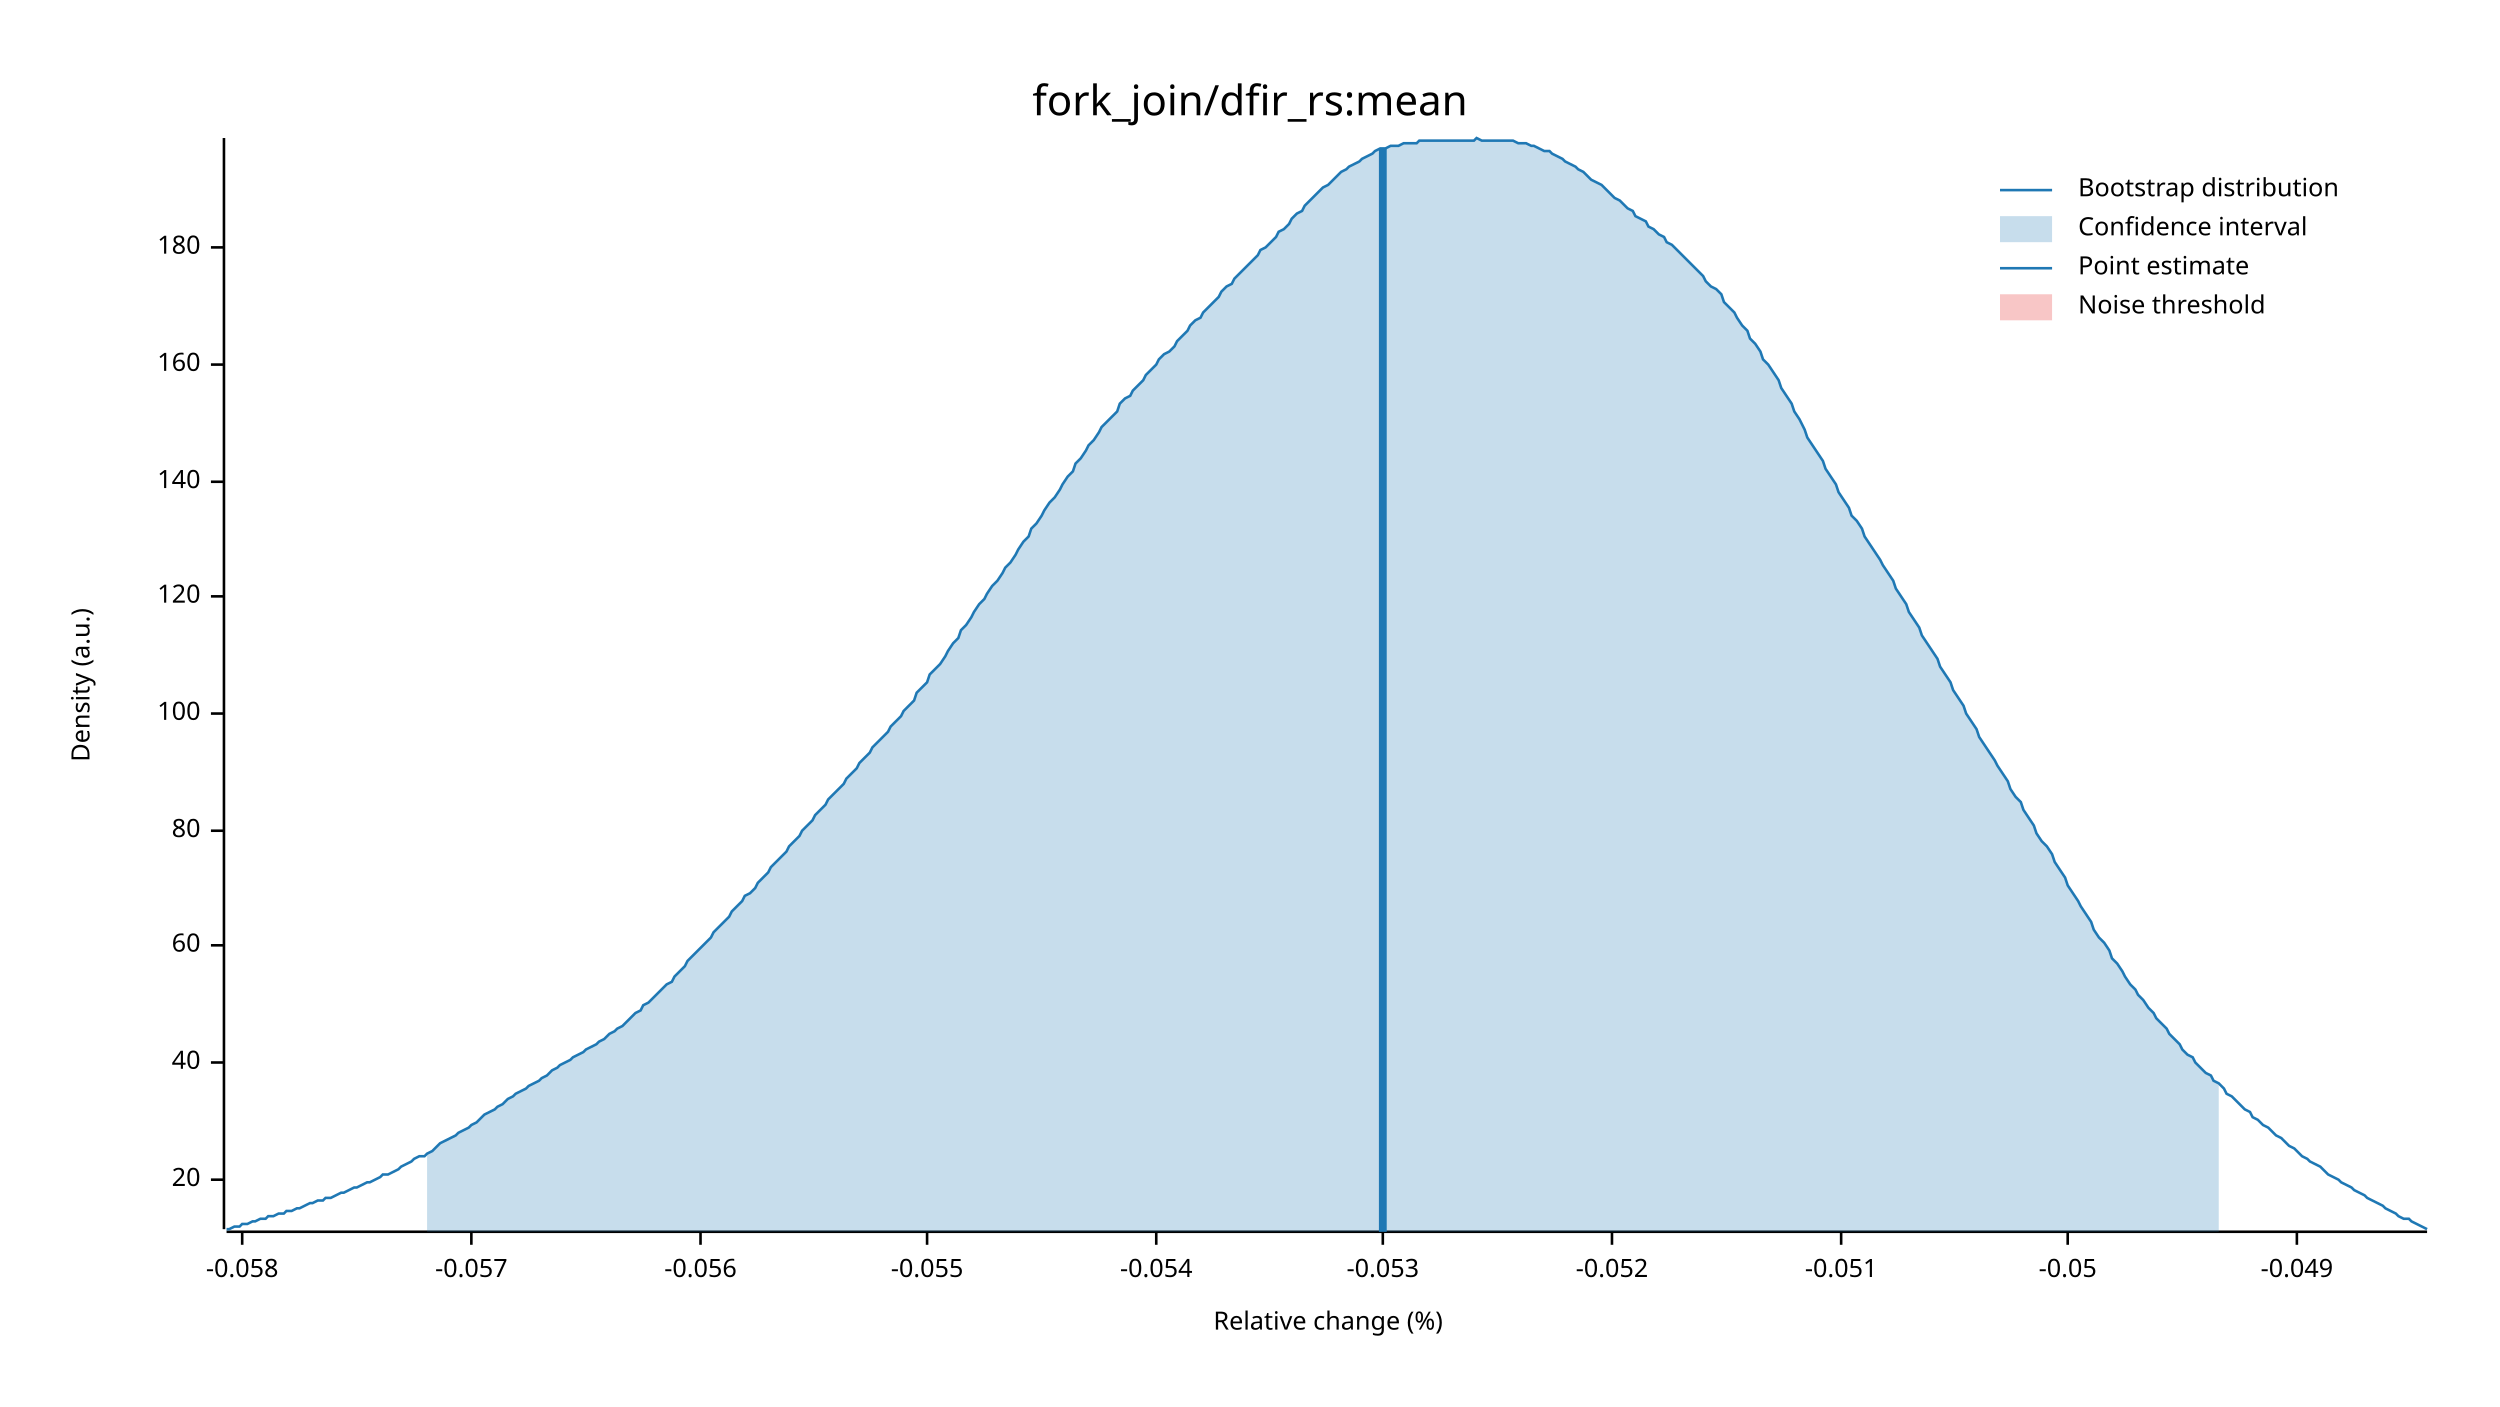
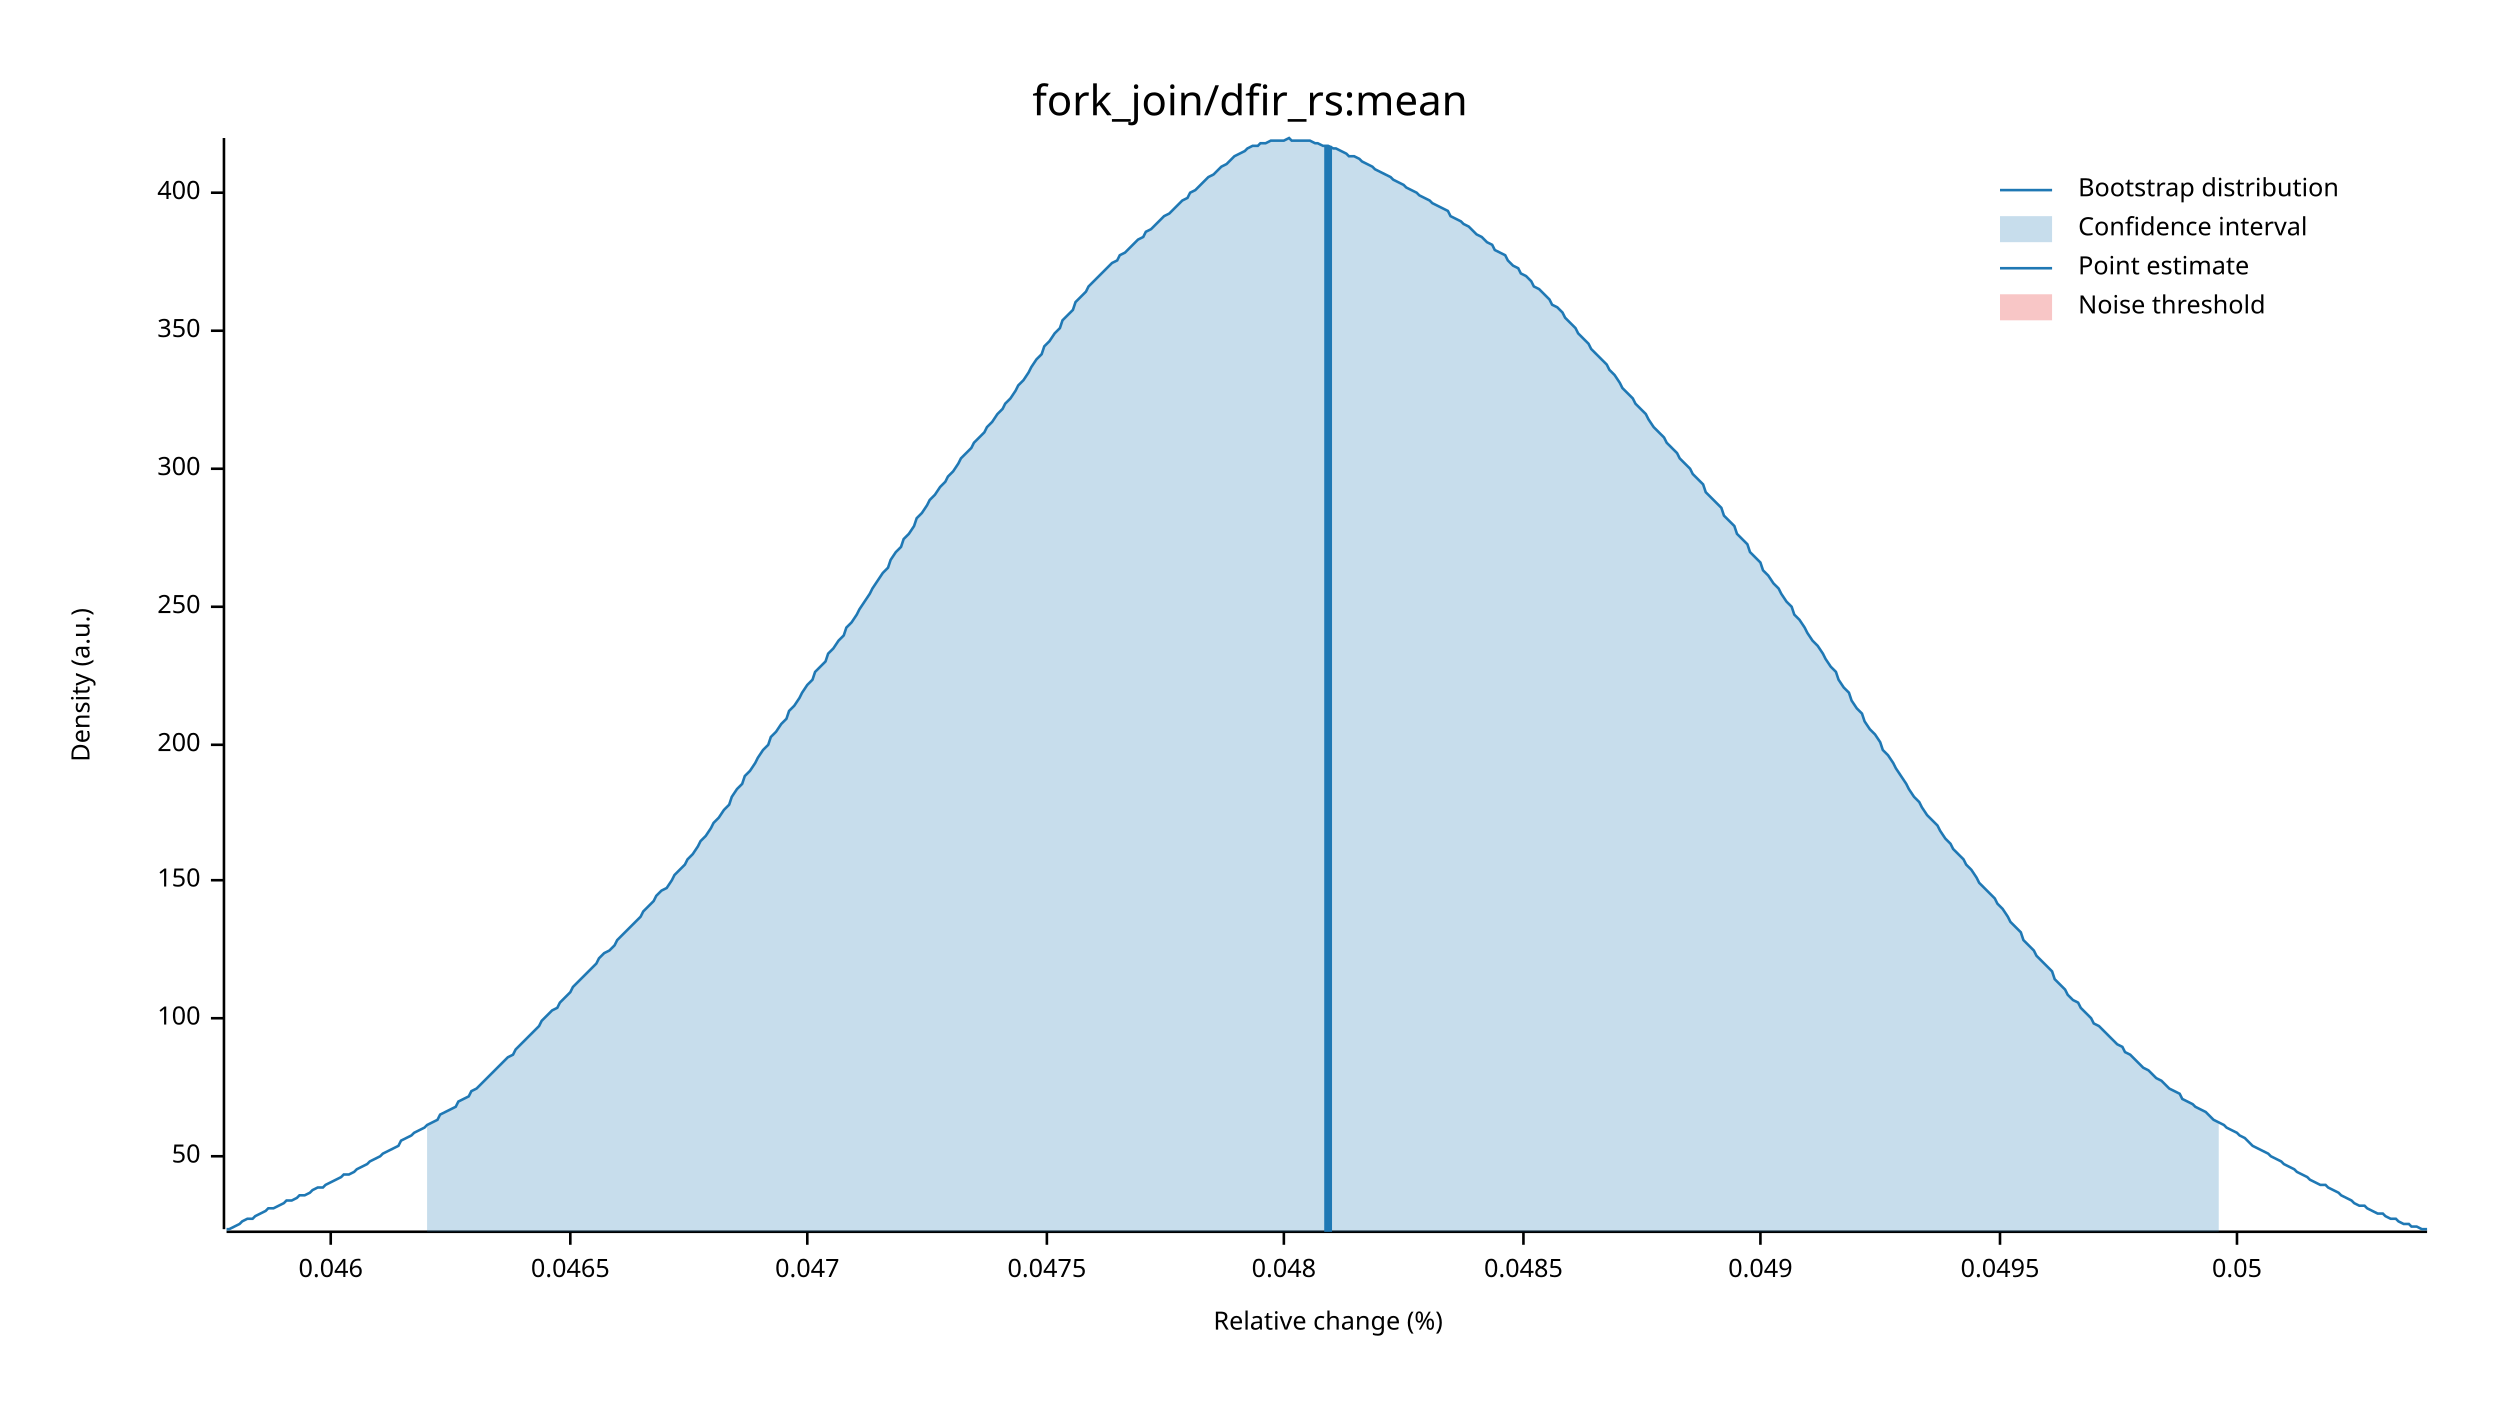
<svg xmlns="http://www.w3.org/2000/svg" width="960" height="540" viewBox="0 0 960 540">
  <text x="480" y="32" dy="0.76em" text-anchor="middle" font-family="sans-serif" font-size="16.129" opacity="1" fill="#000000">
fork_join/dfir_rs:mean
</text>
  <text x="27" y="263" dy="0.76em" text-anchor="middle" font-family="sans-serif" font-size="9.677" opacity="1" fill="#000000" transform="rotate(270, 27, 263)">
Density (a.u.)
</text>
  <text x="510" y="513" dy="-0.5ex" text-anchor="middle" font-family="sans-serif" font-size="9.677" opacity="1" fill="#000000">
Relative change (%)
</text>
  <polyline fill="none" opacity="1" stroke="#000000" stroke-width="1" points="86,53 86,472 " />
-   <text x="77" y="453" dy="0.5ex" text-anchor="end" font-family="sans-serif" font-size="9.677" opacity="1" fill="#000000">
- 20
+   <text x="77" y="444" dy="0.5ex" text-anchor="end" font-family="sans-serif" font-size="9.677" opacity="1" fill="#000000">
+ 50
</text>
-   <polyline fill="none" opacity="1" stroke="#000000" stroke-width="1" points="81,453 86,453 " />
-   <text x="77" y="408" dy="0.5ex" text-anchor="end" font-family="sans-serif" font-size="9.677" opacity="1" fill="#000000">
- 40
- </text>
-   <polyline fill="none" opacity="1" stroke="#000000" stroke-width="1" points="81,408 86,408 " />
-   <text x="77" y="363" dy="0.5ex" text-anchor="end" font-family="sans-serif" font-size="9.677" opacity="1" fill="#000000">
- 60
- </text>
-   <polyline fill="none" opacity="1" stroke="#000000" stroke-width="1" points="81,363 86,363 " />
-   <text x="77" y="319" dy="0.5ex" text-anchor="end" font-family="sans-serif" font-size="9.677" opacity="1" fill="#000000">
- 80
- </text>
-   <polyline fill="none" opacity="1" stroke="#000000" stroke-width="1" points="81,319 86,319 " />
-   <text x="77" y="274" dy="0.5ex" text-anchor="end" font-family="sans-serif" font-size="9.677" opacity="1" fill="#000000">
+   <polyline fill="none" opacity="1" stroke="#000000" stroke-width="1" points="81,444 86,444 " />
+   <text x="77" y="391" dy="0.5ex" text-anchor="end" font-family="sans-serif" font-size="9.677" opacity="1" fill="#000000">
100
</text>
-   <polyline fill="none" opacity="1" stroke="#000000" stroke-width="1" points="81,274 86,274 " />
-   <text x="77" y="229" dy="0.5ex" text-anchor="end" font-family="sans-serif" font-size="9.677" opacity="1" fill="#000000">
- 120
+   <polyline fill="none" opacity="1" stroke="#000000" stroke-width="1" points="81,391 86,391 " />
+   <text x="77" y="338" dy="0.5ex" text-anchor="end" font-family="sans-serif" font-size="9.677" opacity="1" fill="#000000">
+ 150
</text>
-   <polyline fill="none" opacity="1" stroke="#000000" stroke-width="1" points="81,229 86,229 " />
-   <text x="77" y="185" dy="0.5ex" text-anchor="end" font-family="sans-serif" font-size="9.677" opacity="1" fill="#000000">
- 140
+   <polyline fill="none" opacity="1" stroke="#000000" stroke-width="1" points="81,338 86,338 " />
+   <text x="77" y="286" dy="0.5ex" text-anchor="end" font-family="sans-serif" font-size="9.677" opacity="1" fill="#000000">
+ 200
</text>
-   <polyline fill="none" opacity="1" stroke="#000000" stroke-width="1" points="81,185 86,185 " />
-   <text x="77" y="140" dy="0.5ex" text-anchor="end" font-family="sans-serif" font-size="9.677" opacity="1" fill="#000000">
- 160
+   <polyline fill="none" opacity="1" stroke="#000000" stroke-width="1" points="81,286 86,286 " />
+   <text x="77" y="233" dy="0.5ex" text-anchor="end" font-family="sans-serif" font-size="9.677" opacity="1" fill="#000000">
+ 250
</text>
-   <polyline fill="none" opacity="1" stroke="#000000" stroke-width="1" points="81,140 86,140 " />
-   <text x="77" y="95" dy="0.5ex" text-anchor="end" font-family="sans-serif" font-size="9.677" opacity="1" fill="#000000">
- 180
+   <polyline fill="none" opacity="1" stroke="#000000" stroke-width="1" points="81,233 86,233 " />
+   <text x="77" y="180" dy="0.5ex" text-anchor="end" font-family="sans-serif" font-size="9.677" opacity="1" fill="#000000">
+ 300
</text>
-   <polyline fill="none" opacity="1" stroke="#000000" stroke-width="1" points="81,95 86,95 " />
+   <polyline fill="none" opacity="1" stroke="#000000" stroke-width="1" points="81,180 86,180 " />
+   <text x="77" y="127" dy="0.5ex" text-anchor="end" font-family="sans-serif" font-size="9.677" opacity="1" fill="#000000">
+ 350
+ </text>
+   <polyline fill="none" opacity="1" stroke="#000000" stroke-width="1" points="81,127 86,127 " />
+   <text x="77" y="74" dy="0.5ex" text-anchor="end" font-family="sans-serif" font-size="9.677" opacity="1" fill="#000000">
+ 400
+ </text>
+   <polyline fill="none" opacity="1" stroke="#000000" stroke-width="1" points="81,74 86,74 " />
  <polyline fill="none" opacity="1" stroke="#000000" stroke-width="1" points="87,473 932,473 " />
-   <text x="93" y="483" dy="0.76em" text-anchor="middle" font-family="sans-serif" font-size="9.677" opacity="1" fill="#000000">
- -0.058
+   <text x="127" y="483" dy="0.76em" text-anchor="middle" font-family="sans-serif" font-size="9.677" opacity="1" fill="#000000">
+ 0.046
</text>
-   <polyline fill="none" opacity="1" stroke="#000000" stroke-width="1" points="93,473 93,478 " />
-   <text x="181" y="483" dy="0.76em" text-anchor="middle" font-family="sans-serif" font-size="9.677" opacity="1" fill="#000000">
- -0.057
+   <polyline fill="none" opacity="1" stroke="#000000" stroke-width="1" points="127,473 127,478 " />
+   <text x="219" y="483" dy="0.76em" text-anchor="middle" font-family="sans-serif" font-size="9.677" opacity="1" fill="#000000">
+ 0.0465
</text>
-   <polyline fill="none" opacity="1" stroke="#000000" stroke-width="1" points="181,473 181,478 " />
-   <text x="269" y="483" dy="0.76em" text-anchor="middle" font-family="sans-serif" font-size="9.677" opacity="1" fill="#000000">
- -0.056
+   <polyline fill="none" opacity="1" stroke="#000000" stroke-width="1" points="219,473 219,478 " />
+   <text x="310" y="483" dy="0.76em" text-anchor="middle" font-family="sans-serif" font-size="9.677" opacity="1" fill="#000000">
+ 0.047
</text>
-   <polyline fill="none" opacity="1" stroke="#000000" stroke-width="1" points="269,473 269,478 " />
-   <text x="356" y="483" dy="0.76em" text-anchor="middle" font-family="sans-serif" font-size="9.677" opacity="1" fill="#000000">
- -0.055
+   <polyline fill="none" opacity="1" stroke="#000000" stroke-width="1" points="310,473 310,478 " />
+   <text x="402" y="483" dy="0.76em" text-anchor="middle" font-family="sans-serif" font-size="9.677" opacity="1" fill="#000000">
+ 0.0475
</text>
-   <polyline fill="none" opacity="1" stroke="#000000" stroke-width="1" points="356,473 356,478 " />
-   <text x="444" y="483" dy="0.76em" text-anchor="middle" font-family="sans-serif" font-size="9.677" opacity="1" fill="#000000">
- -0.054
+   <polyline fill="none" opacity="1" stroke="#000000" stroke-width="1" points="402,473 402,478 " />
+   <text x="493" y="483" dy="0.76em" text-anchor="middle" font-family="sans-serif" font-size="9.677" opacity="1" fill="#000000">
+ 0.048
</text>
-   <polyline fill="none" opacity="1" stroke="#000000" stroke-width="1" points="444,473 444,478 " />
-   <text x="531" y="483" dy="0.76em" text-anchor="middle" font-family="sans-serif" font-size="9.677" opacity="1" fill="#000000">
- -0.053
+   <polyline fill="none" opacity="1" stroke="#000000" stroke-width="1" points="493,473 493,478 " />
+   <text x="585" y="483" dy="0.76em" text-anchor="middle" font-family="sans-serif" font-size="9.677" opacity="1" fill="#000000">
+ 0.0485
</text>
-   <polyline fill="none" opacity="1" stroke="#000000" stroke-width="1" points="531,473 531,478 " />
-   <text x="619" y="483" dy="0.76em" text-anchor="middle" font-family="sans-serif" font-size="9.677" opacity="1" fill="#000000">
- -0.052
+   <polyline fill="none" opacity="1" stroke="#000000" stroke-width="1" points="585,473 585,478 " />
+   <text x="676" y="483" dy="0.76em" text-anchor="middle" font-family="sans-serif" font-size="9.677" opacity="1" fill="#000000">
+ 0.049
</text>
-   <polyline fill="none" opacity="1" stroke="#000000" stroke-width="1" points="619,473 619,478 " />
-   <text x="707" y="483" dy="0.76em" text-anchor="middle" font-family="sans-serif" font-size="9.677" opacity="1" fill="#000000">
- -0.051
+   <polyline fill="none" opacity="1" stroke="#000000" stroke-width="1" points="676,473 676,478 " />
+   <text x="768" y="483" dy="0.76em" text-anchor="middle" font-family="sans-serif" font-size="9.677" opacity="1" fill="#000000">
+ 0.0495
</text>
-   <polyline fill="none" opacity="1" stroke="#000000" stroke-width="1" points="707,473 707,478 " />
-   <text x="794" y="483" dy="0.76em" text-anchor="middle" font-family="sans-serif" font-size="9.677" opacity="1" fill="#000000">
- -0.05
+   <polyline fill="none" opacity="1" stroke="#000000" stroke-width="1" points="768,473 768,478 " />
+   <text x="859" y="483" dy="0.76em" text-anchor="middle" font-family="sans-serif" font-size="9.677" opacity="1" fill="#000000">
+ 0.05
</text>
-   <polyline fill="none" opacity="1" stroke="#000000" stroke-width="1" points="794,473 794,478 " />
-   <text x="882" y="483" dy="0.76em" text-anchor="middle" font-family="sans-serif" font-size="9.677" opacity="1" fill="#000000">
- -0.049
- </text>
-   <polyline fill="none" opacity="1" stroke="#000000" stroke-width="1" points="882,473 882,478 " />
-   <polyline fill="none" opacity="1" stroke="#1F78B4" stroke-width="1" points="87,472 88,472 90,471 92,471 93,470 95,470 97,469 98,469 100,468 102,468 103,467 105,467 107,466 109,466 110,465 112,465 114,464 115,464 117,463 119,462 120,462 122,461 124,461 125,460 127,460 129,459 131,458 132,458 134,457 136,456 137,456 139,455 141,454 142,454 144,453 146,452 147,451 149,451 151,450 153,449 154,448 156,447 158,446 159,445 161,444 163,444 164,443 166,442 168,440 169,439 171,438 173,437 175,436 176,435 178,434 180,433 181,432 183,431 185,429 186,428 188,427 190,426 191,425 193,424 195,422 197,421 198,420 200,419 202,418 203,417 205,416 207,415 208,414 210,413 212,411 214,410 215,409 217,408 219,407 220,406 222,405 224,404 225,403 227,402 229,401 230,400 232,399 234,397 236,396 237,395 239,394 241,392 242,391 244,389 246,388 247,386 249,385 251,383 252,382 254,380 256,378 258,377 259,375 261,373 263,371 264,369 266,367 268,365 269,364 271,362 273,360 274,358 276,356 278,354 280,352 281,350 283,348 285,346 286,344 288,343 290,341 291,339 293,337 295,335 296,333 298,331 300,329 302,327 303,325 305,323 307,321 308,319 310,317 312,315 313,313 315,311 317,309 318,307 320,305 322,303 324,301 325,299 327,297 329,295 330,293 332,291 334,289 335,287 337,285 339,283 341,281 342,279 344,277 346,275 347,273 349,271 351,269 352,266 354,264 356,262 357,259 359,257 361,255 363,252 364,250 366,247 368,245 369,242 371,240 373,237 374,235 376,232 378,230 379,228 381,225 383,223 385,220 386,218 388,216 390,213 391,211 393,208 395,206 396,203 398,201 400,198 401,196 403,193 405,191 407,188 408,186 410,183 412,181 413,178 415,176 417,173 418,171 420,169 422,166 423,164 425,162 427,160 429,158 430,155 432,153 434,152 435,150 437,148 439,146 440,144 442,142 444,140 445,138 447,136 449,135 451,133 452,131 454,129 456,127 457,125 459,123 461,122 462,120 464,118 466,116 468,114 469,112 471,110 473,109 474,107 476,105 478,103 479,102 481,100 483,98 484,96 486,95 488,93 490,91 491,89 493,88 495,86 496,84 498,82 500,81 501,79 503,77 505,75 506,74 508,72 510,71 512,69 513,68 515,66 517,65 518,64 520,63 522,62 523,61 525,60 527,59 528,58 530,57 532,57 534,56 535,56 537,56 539,55 540,55 542,55 544,55 545,54 547,54 549,54 550,54 552,54 554,54 556,54 557,54 559,54 561,54 562,54 564,54 566,54 567,53 569,54 571,54 573,54 574,54 576,54 578,54 579,54 581,54 583,55 584,55 586,55 588,56 589,56 591,57 593,58 595,58 596,59 598,60 600,61 601,62 603,63 605,64 606,65 608,66 610,68 611,69 613,70 615,71 617,73 618,74 620,76 622,77 623,78 625,80 627,81 628,83 630,84 632,85 633,87 635,88 637,90 639,91 640,93 642,94 644,96 645,97 647,99 649,101 650,102 652,104 654,106 655,108 657,110 659,111 661,113 662,116 664,118 666,120 667,122 669,125 671,127 672,130 674,132 676,135 677,138 679,140 681,143 683,146 684,149 686,152 688,155 689,158 691,161 693,165 694,168 696,171 698,174 700,177 701,180 703,183 705,186 706,189 708,192 710,195 711,198 713,200 715,203 716,206 718,209 720,212 722,215 723,217 725,220 727,223 728,226 730,229 732,232 733,235 735,238 737,241 738,244 740,247 742,250 744,253 745,256 747,259 749,262 750,265 752,268 754,271 755,274 757,277 759,280 760,283 762,286 764,289 766,292 767,294 769,297 771,300 772,303 774,306 776,308 777,311 779,314 781,317 782,320 784,323 786,325 788,328 789,331 791,334 793,337 794,340 796,343 798,346 799,348 801,351 803,354 804,357 806,360 808,362 810,365 811,368 813,370 815,373 816,375 818,378 820,380 821,382 823,384 825,387 827,389 828,391 830,393 832,395 833,397 835,399 837,401 838,403 840,405 842,406 843,408 845,410 847,412 849,413 850,415 852,416 854,418 855,420 857,421 859,423 860,424 862,426 864,427 865,429 867,430 869,432 871,433 872,434 874,436 876,437 877,438 879,440 881,441 882,442 884,444 886,445 887,446 889,447 891,448 893,450 894,451 896,452 898,453 899,454 901,455 903,456 904,457 906,458 908,459 909,460 911,461 913,462 915,463 916,464 918,465 920,466 921,467 923,468 925,468 926,469 928,470 930,471 932,472 " />
-   <polygon opacity="0.25" fill="#1F78B4" points="164,443 166,442 168,440 169,439 171,438 173,437 175,436 176,435 178,434 180,433 181,432 183,431 185,429 186,428 188,427 190,426 191,425 193,424 195,422 197,421 198,420 200,419 202,418 203,417 205,416 207,415 208,414 210,413 212,411 214,410 215,409 217,408 219,407 220,406 222,405 224,404 225,403 227,402 229,401 230,400 232,399 234,397 236,396 237,395 239,394 241,392 242,391 244,389 246,388 247,386 249,385 251,383 252,382 254,380 256,378 258,377 259,375 261,373 263,371 264,369 266,367 268,365 269,364 271,362 273,360 274,358 276,356 278,354 280,352 281,350 283,348 285,346 286,344 288,343 290,341 291,339 293,337 295,335 296,333 298,331 300,329 302,327 303,325 305,323 307,321 308,319 310,317 312,315 313,313 315,311 317,309 318,307 320,305 322,303 324,301 325,299 327,297 329,295 330,293 332,291 334,289 335,287 337,285 339,283 341,281 342,279 344,277 346,275 347,273 349,271 351,269 352,266 354,264 356,262 357,259 359,257 361,255 363,252 364,250 366,247 368,245 369,242 371,240 373,237 374,235 376,232 378,230 379,228 381,225 383,223 385,220 386,218 388,216 390,213 391,211 393,208 395,206 396,203 398,201 400,198 401,196 403,193 405,191 407,188 408,186 410,183 412,181 413,178 415,176 417,173 418,171 420,169 422,166 423,164 425,162 427,160 429,158 430,155 432,153 434,152 435,150 437,148 439,146 440,144 442,142 444,140 445,138 447,136 449,135 451,133 452,131 454,129 456,127 457,125 459,123 461,122 462,120 464,118 466,116 468,114 469,112 471,110 473,109 474,107 476,105 478,103 479,102 481,100 483,98 484,96 486,95 488,93 490,91 491,89 493,88 495,86 496,84 498,82 500,81 501,79 503,77 505,75 506,74 508,72 510,71 512,69 513,68 515,66 517,65 518,64 520,63 522,62 523,61 525,60 527,59 528,58 530,57 532,57 534,56 535,56 537,56 539,55 540,55 542,55 544,55 545,54 547,54 549,54 550,54 552,54 554,54 556,54 557,54 559,54 561,54 562,54 564,54 566,54 567,53 569,54 571,54 573,54 574,54 576,54 578,54 579,54 581,54 583,55 584,55 586,55 588,56 589,56 591,57 593,58 595,58 596,59 598,60 600,61 601,62 603,63 605,64 606,65 608,66 610,68 611,69 613,70 615,71 617,73 618,74 620,76 622,77 623,78 625,80 627,81 628,83 630,84 632,85 633,87 635,88 637,90 639,91 640,93 642,94 644,96 645,97 647,99 649,101 650,102 652,104 654,106 655,108 657,110 659,111 661,113 662,116 664,118 666,120 667,122 669,125 671,127 672,130 674,132 676,135 677,138 679,140 681,143 683,146 684,149 686,152 688,155 689,158 691,161 693,165 694,168 696,171 698,174 700,177 701,180 703,183 705,186 706,189 708,192 710,195 711,198 713,200 715,203 716,206 718,209 720,212 722,215 723,217 725,220 727,223 728,226 730,229 732,232 733,235 735,238 737,241 738,244 740,247 742,250 744,253 745,256 747,259 749,262 750,265 752,268 754,271 755,274 757,277 759,280 760,283 762,286 764,289 766,292 767,294 769,297 771,300 772,303 774,306 776,308 777,311 779,314 781,317 782,320 784,323 786,325 788,328 789,331 791,334 793,337 794,340 796,343 798,346 799,348 801,351 803,354 804,357 806,360 808,362 810,365 811,368 813,370 815,373 816,375 818,378 820,380 821,382 823,384 825,387 827,389 828,391 830,393 832,395 833,397 835,399 837,401 838,403 840,405 842,406 843,408 845,410 847,412 849,413 850,415 852,416 852,473 164,473 " />
-   <polyline fill="none" opacity="1" stroke="#1F78B4" stroke-width="3" points="531,473 531,57 " />
+   <polyline fill="none" opacity="1" stroke="#000000" stroke-width="1" points="859,473 859,478 " />
+   <polyline fill="none" opacity="1" stroke="#1F78B4" stroke-width="1" points="87,472 88,472 90,471 92,470 93,469 95,468 97,468 98,467 100,466 102,465 103,464 105,464 107,463 109,462 110,461 112,461 114,460 115,459 117,459 119,458 120,457 122,456 124,456 125,455 127,454 129,453 131,452 132,451 134,451 136,450 137,449 139,448 141,447 142,446 144,445 146,444 147,443 149,442 151,441 153,440 154,438 156,437 158,436 159,435 161,434 163,433 164,432 166,431 168,430 169,428 171,427 173,426 175,425 176,423 178,422 180,421 181,419 183,418 185,416 186,415 188,413 190,411 191,410 193,408 195,406 197,405 198,403 200,401 202,399 203,398 205,396 207,394 208,392 210,390 212,388 214,387 215,385 217,383 219,381 220,379 222,377 224,375 225,374 227,372 229,370 230,368 232,366 234,365 236,363 237,361 239,359 241,357 242,356 244,354 246,352 247,350 249,348 251,346 252,344 254,342 256,341 258,338 259,336 261,334 263,332 264,330 266,328 268,325 269,323 271,321 273,318 274,316 276,314 278,311 280,309 281,306 283,303 285,301 286,298 288,296 290,293 291,291 293,288 295,286 296,283 298,281 300,278 302,276 303,273 305,271 307,268 308,266 310,263 312,261 313,258 315,256 317,254 318,251 320,249 322,246 324,244 325,241 327,239 329,236 330,234 332,231 334,228 335,226 337,223 339,220 341,218 342,215 344,212 346,210 347,207 349,205 351,202 352,199 354,197 356,194 357,192 359,190 361,187 363,185 364,183 366,181 368,178 369,176 371,174 373,172 374,170 376,168 378,166 379,164 381,162 383,159 385,157 386,155 388,153 390,150 391,148 393,146 395,143 396,141 398,138 400,136 401,133 403,131 405,128 407,126 408,123 410,121 412,119 413,116 415,114 417,112 418,110 420,108 422,106 423,105 425,103 427,101 429,100 430,98 432,97 434,95 435,94 437,92 439,91 440,89 442,88 444,86 445,85 447,83 449,82 451,80 452,79 454,77 456,76 457,74 459,73 461,71 462,70 464,68 466,67 468,65 469,64 471,63 473,61 474,60 476,59 478,58 479,57 481,56 483,56 484,55 486,55 488,54 490,54 491,54 493,54 495,53 496,54 498,54 500,54 501,54 503,54 505,55 506,55 508,56 510,56 512,57 513,57 515,58 517,59 518,60 520,60 522,61 523,62 525,63 527,64 528,65 530,66 532,67 534,68 535,69 537,70 539,71 540,72 542,73 544,74 545,75 547,76 549,77 550,78 552,79 554,80 556,81 557,83 559,84 561,85 562,86 564,87 566,89 567,90 569,91 571,93 573,94 574,96 576,97 578,98 579,100 581,102 583,103 584,105 586,106 588,108 589,110 591,111 593,113 595,115 596,117 598,118 600,120 601,122 603,124 605,126 606,128 608,130 610,132 611,134 613,136 615,138 617,140 618,142 620,144 622,147 623,149 625,151 627,153 628,155 630,157 632,159 633,161 635,164 637,166 639,168 640,170 642,172 644,174 645,176 647,178 649,180 650,182 652,184 654,186 655,189 657,191 659,193 661,195 662,198 664,200 666,202 667,205 669,207 671,209 672,212 674,214 676,216 677,219 679,221 681,224 683,226 684,228 686,231 688,233 689,236 691,238 693,241 694,243 696,246 698,248 700,251 701,253 703,256 705,258 706,261 708,264 710,266 711,269 713,272 715,274 716,277 718,280 720,282 722,285 723,288 725,290 727,293 728,295 730,298 732,301 733,303 735,306 737,308 738,310 740,313 742,315 744,317 745,319 747,322 749,324 750,326 752,328 754,330 755,332 757,334 759,337 760,339 762,341 764,343 766,345 767,347 769,349 771,352 772,354 774,356 776,358 777,361 779,363 781,365 782,367 784,369 786,371 788,373 789,376 791,378 793,380 794,382 796,384 798,385 799,387 801,389 803,391 804,393 806,394 808,396 810,398 811,399 813,401 815,402 816,404 818,405 820,407 821,408 823,410 825,411 827,413 828,414 830,415 832,417 833,418 835,419 837,420 838,422 840,423 842,424 843,425 845,426 847,427 849,429 850,430 852,431 854,432 855,433 857,434 859,435 860,436 862,437 864,439 865,440 867,441 869,442 871,443 872,444 874,445 876,446 877,447 879,448 881,449 882,450 884,451 886,452 887,453 889,454 891,455 893,455 894,456 896,457 898,458 899,459 901,460 903,461 904,462 906,463 908,463 909,464 911,465 913,466 915,466 916,467 918,468 920,468 921,469 923,470 925,470 926,471 928,471 930,472 932,472 " />
+   <polygon opacity="0.25" fill="#1F78B4" points="164,432 166,431 168,430 169,428 171,427 173,426 175,425 176,423 178,422 180,421 181,419 183,418 185,416 186,415 188,413 190,411 191,410 193,408 195,406 197,405 198,403 200,401 202,399 203,398 205,396 207,394 208,392 210,390 212,388 214,387 215,385 217,383 219,381 220,379 222,377 224,375 225,374 227,372 229,370 230,368 232,366 234,365 236,363 237,361 239,359 241,357 242,356 244,354 246,352 247,350 249,348 251,346 252,344 254,342 256,341 258,338 259,336 261,334 263,332 264,330 266,328 268,325 269,323 271,321 273,318 274,316 276,314 278,311 280,309 281,306 283,303 285,301 286,298 288,296 290,293 291,291 293,288 295,286 296,283 298,281 300,278 302,276 303,273 305,271 307,268 308,266 310,263 312,261 313,258 315,256 317,254 318,251 320,249 322,246 324,244 325,241 327,239 329,236 330,234 332,231 334,228 335,226 337,223 339,220 341,218 342,215 344,212 346,210 347,207 349,205 351,202 352,199 354,197 356,194 357,192 359,190 361,187 363,185 364,183 366,181 368,178 369,176 371,174 373,172 374,170 376,168 378,166 379,164 381,162 383,159 385,157 386,155 388,153 390,150 391,148 393,146 395,143 396,141 398,138 400,136 401,133 403,131 405,128 407,126 408,123 410,121 412,119 413,116 415,114 417,112 418,110 420,108 422,106 423,105 425,103 427,101 429,100 430,98 432,97 434,95 435,94 437,92 439,91 440,89 442,88 444,86 445,85 447,83 449,82 451,80 452,79 454,77 456,76 457,74 459,73 461,71 462,70 464,68 466,67 468,65 469,64 471,63 473,61 474,60 476,59 478,58 479,57 481,56 483,56 484,55 486,55 488,54 490,54 491,54 493,54 495,53 496,54 498,54 500,54 501,54 503,54 505,55 506,55 508,56 510,56 512,57 513,57 515,58 517,59 518,60 520,60 522,61 523,62 525,63 527,64 528,65 530,66 532,67 534,68 535,69 537,70 539,71 540,72 542,73 544,74 545,75 547,76 549,77 550,78 552,79 554,80 556,81 557,83 559,84 561,85 562,86 564,87 566,89 567,90 569,91 571,93 573,94 574,96 576,97 578,98 579,100 581,102 583,103 584,105 586,106 588,108 589,110 591,111 593,113 595,115 596,117 598,118 600,120 601,122 603,124 605,126 606,128 608,130 610,132 611,134 613,136 615,138 617,140 618,142 620,144 622,147 623,149 625,151 627,153 628,155 630,157 632,159 633,161 635,164 637,166 639,168 640,170 642,172 644,174 645,176 647,178 649,180 650,182 652,184 654,186 655,189 657,191 659,193 661,195 662,198 664,200 666,202 667,205 669,207 671,209 672,212 674,214 676,216 677,219 679,221 681,224 683,226 684,228 686,231 688,233 689,236 691,238 693,241 694,243 696,246 698,248 700,251 701,253 703,256 705,258 706,261 708,264 710,266 711,269 713,272 715,274 716,277 718,280 720,282 722,285 723,288 725,290 727,293 728,295 730,298 732,301 733,303 735,306 737,308 738,310 740,313 742,315 744,317 745,319 747,322 749,324 750,326 752,328 754,330 755,332 757,334 759,337 760,339 762,341 764,343 766,345 767,347 769,349 771,352 772,354 774,356 776,358 777,361 779,363 781,365 782,367 784,369 786,371 788,373 789,376 791,378 793,380 794,382 796,384 798,385 799,387 801,389 803,391 804,393 806,394 808,396 810,398 811,399 813,401 815,402 816,404 818,405 820,407 821,408 823,410 825,411 827,413 828,414 830,415 832,417 833,418 835,419 837,420 838,422 840,423 842,424 843,425 845,426 847,427 849,429 850,430 852,431 852,473 164,473 " />
+   <polyline fill="none" opacity="1" stroke="#1F78B4" stroke-width="3" points="510,473 510,56 " />
  <rect x="509" y="53" width="0" height="419" opacity="0.1" fill="#E31A1C" stroke="none" />
  <text x="798" y="68" dy="0.76em" text-anchor="start" font-family="sans-serif" font-size="9.677" opacity="1" fill="#000000">
Bootstrap distribution
</text>
  <text x="798" y="83" dy="0.76em" text-anchor="start" font-family="sans-serif" font-size="9.677" opacity="1" fill="#000000">
Confidence interval
</text>
  <text x="798" y="98" dy="0.76em" text-anchor="start" font-family="sans-serif" font-size="9.677" opacity="1" fill="#000000">
Point estimate
</text>
  <text x="798" y="113" dy="0.76em" text-anchor="start" font-family="sans-serif" font-size="9.677" opacity="1" fill="#000000">
Noise threshold
</text>
  <polyline fill="none" opacity="1" stroke="#1F78B4" stroke-width="1" points="768,73 788,73 " />
  <rect x="768" y="83" width="20" height="10" opacity="0.25" fill="#1F78B4" stroke="none" />
  <polyline fill="none" opacity="1" stroke="#1F78B4" stroke-width="1" points="768,103 788,103 " />
  <rect x="768" y="113" width="20" height="10" opacity="0.25" fill="#E31A1C" stroke="none" />
</svg>
